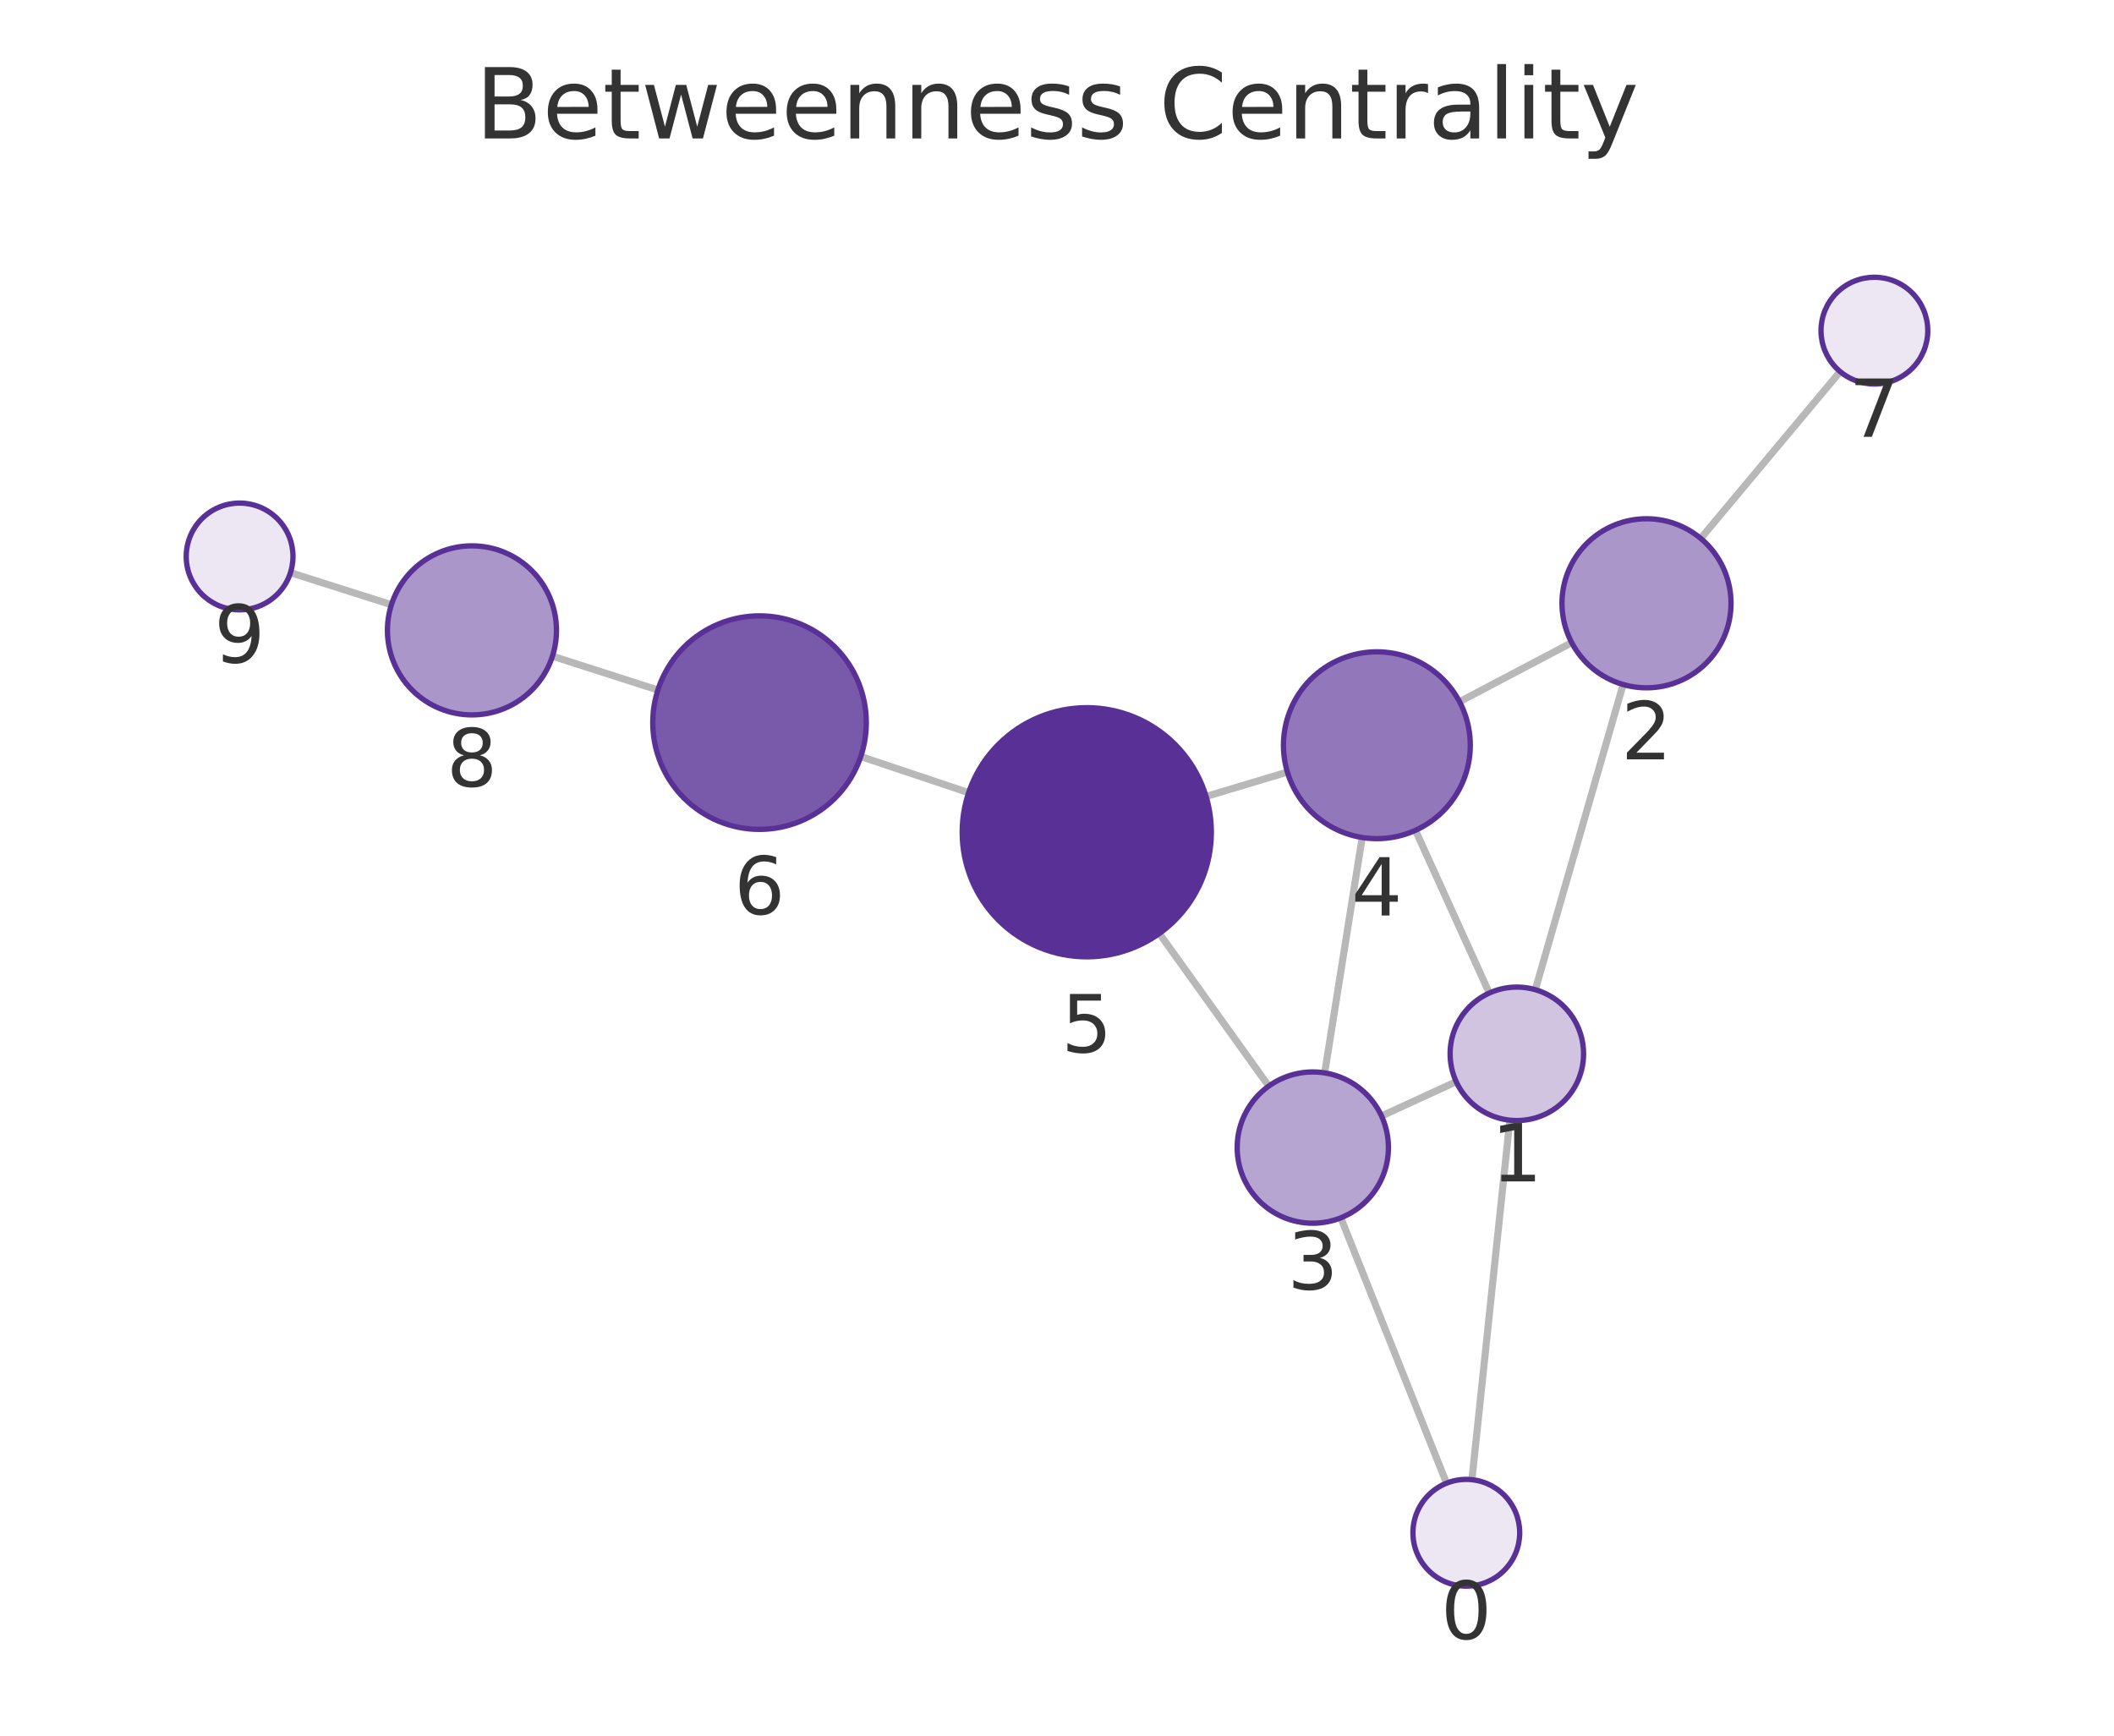
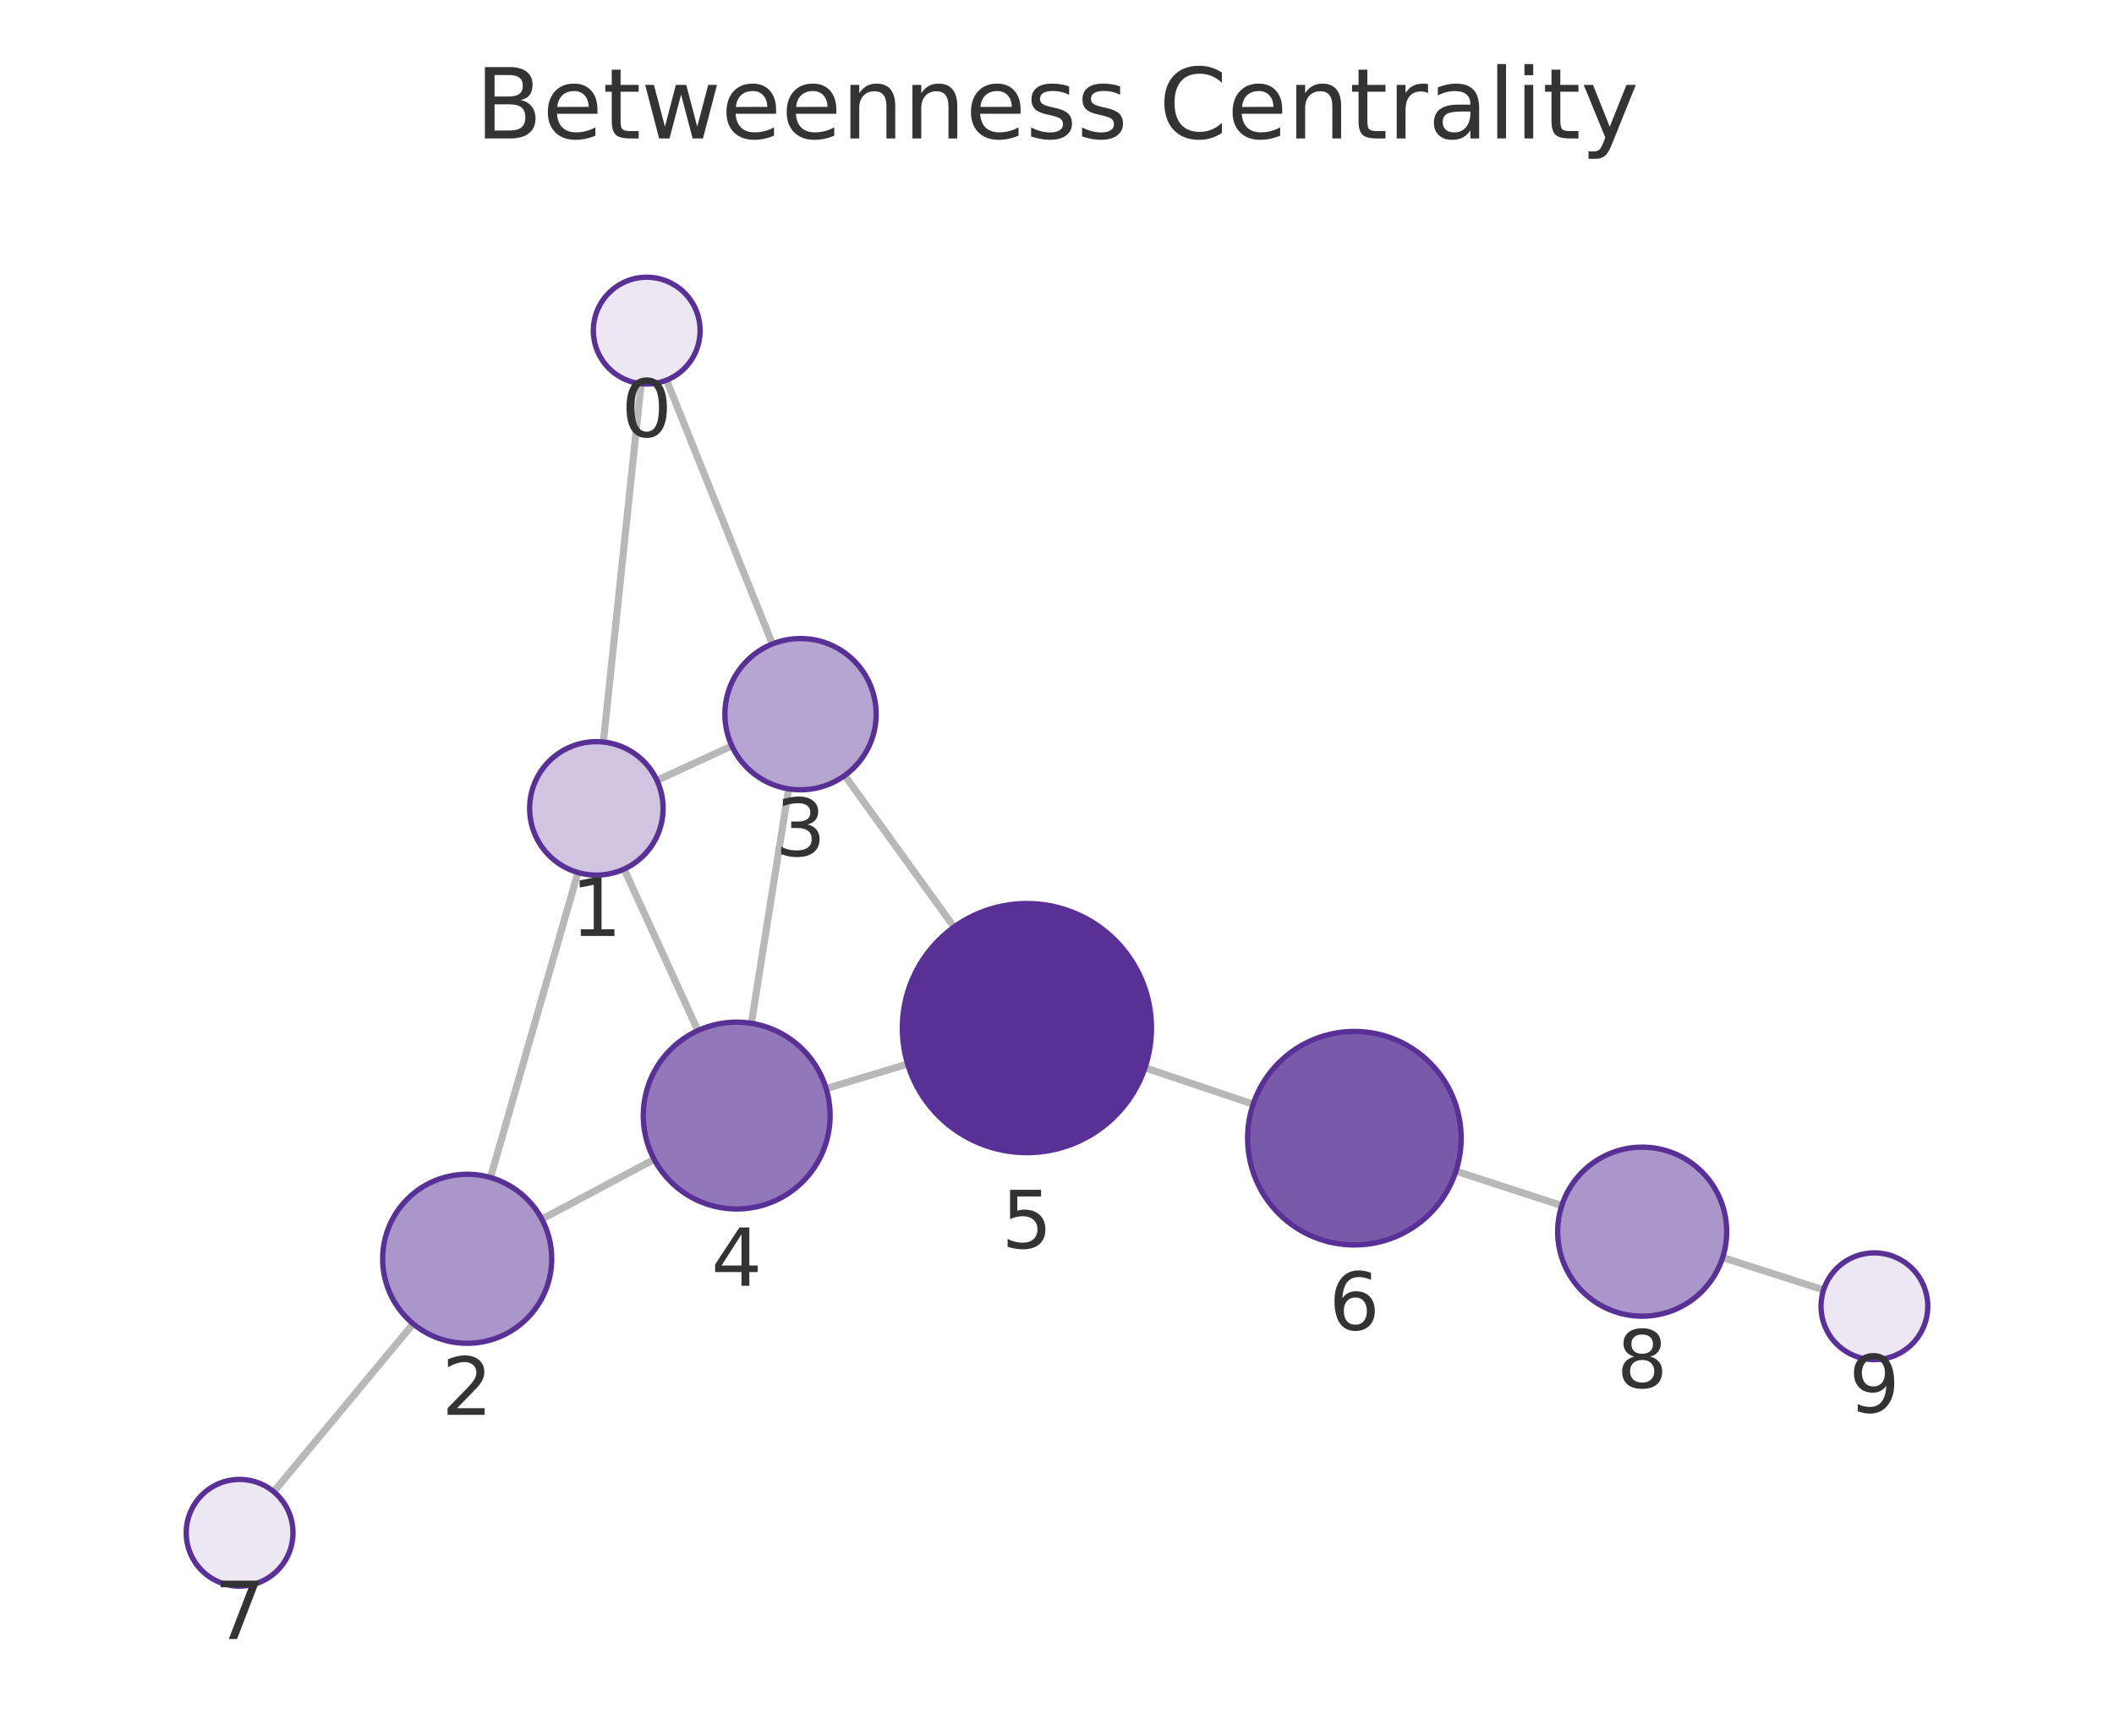
<svg xmlns="http://www.w3.org/2000/svg" xmlns:xlink="http://www.w3.org/1999/xlink" width="237.6pt" height="195.078pt" viewBox="0 0 237.6 195.078" version="1.1">
  <defs>
    <style type="text/css">*{stroke-linejoin: round; stroke-linecap: butt}</style>
  </defs>
  <g id="figure_1">
    <g id="patch_1">
      <path d="M 0 195.078  L 237.6 195.078  L 237.6 0  L 0 0  L 0 195.078  z " style="fill: none" />
    </g>
    <g id="axes_1">
      <g id="patch_2">
        <path d="M 7.2 187.878  L 230.4 187.878  L 230.4 21.558  L 7.2 21.558  L 7.2 187.878  z " style="fill: none" />
      </g>
      <g id="EdgeCollection_1">
-         <path d="M 165.435 166.308  L 169.696 125.902  " clip-path="url(#pf90e83bb51)" style="fill: #b8b8b8; stroke: #b8b8b8; stroke-width: 0.8" />
-         <path d="M 162.584 166.701  L 150.698 136.878  " clip-path="url(#pf90e83bb51)" style="fill: #b8b8b8; stroke: #b8b8b8; stroke-width: 0.8" />
-         <path d="M 172.557 111.236  L 182.43 76.935  " clip-path="url(#pf90e83bb51)" style="fill: #b8b8b8; stroke: #b8b8b8; stroke-width: 0.8" />
-         <path d="M 163.668 121.575  L 155.274 125.433  " clip-path="url(#pf90e83bb51)" style="fill: #b8b8b8; stroke: #b8b8b8; stroke-width: 0.8" />
-         <path d="M 167.385 111.613  L 159.089 93.323  " clip-path="url(#pf90e83bb51)" style="fill: #b8b8b8; stroke: #b8b8b8; stroke-width: 0.8" />
-         <path d="M 176.651 72.231  L 164.043 78.869  " clip-path="url(#pf90e83bb51)" style="fill: #b8b8b8; stroke: #b8b8b8; stroke-width: 0.8" />
-         <path d="M 191.15 60.516  L 206.822 41.766  " clip-path="url(#pf90e83bb51)" style="fill: #b8b8b8; stroke: #b8b8b8; stroke-width: 0.8" />
-         <path d="M 148.887 120.588  L 153.101 94.13  " clip-path="url(#pf90e83bb51)" style="fill: #b8b8b8; stroke: #b8b8b8; stroke-width: 0.8" />
-         <path d="M 142.599 122.073  L 130.302 104.919  " clip-path="url(#pf90e83bb51)" style="fill: #b8b8b8; stroke: #b8b8b8; stroke-width: 0.8" />
-         <path d="M 144.694 86.777  L 135.556 89.518  " clip-path="url(#pf90e83bb51)" style="fill: #b8b8b8; stroke: #b8b8b8; stroke-width: 0.8" />
-         <path d="M 108.871 89.093  L 96.745 85.03  " clip-path="url(#pf90e83bb51)" style="fill: #b8b8b8; stroke: #b8b8b8; stroke-width: 0.8" />
-         <path d="M 73.94 77.553  L 62.091 73.752  " clip-path="url(#pf90e83bb51)" style="fill: #b8b8b8; stroke: #b8b8b8; stroke-width: 0.8" />
-         <path d="M 43.992 67.971  L 32.648 64.363  " clip-path="url(#pf90e83bb51)" style="fill: #b8b8b8; stroke: #b8b8b8; stroke-width: 0.8" />
+         <path d="M 72.059 43.125  L 67.814 83.398  " clip-path="url(#p5f4d6118e3)" style="fill: #b8b8b8; stroke: #b8b8b8; stroke-width: 0.8" />
+         <path d="M 74.921 42.727  L 86.81 72.379  " clip-path="url(#p5f4d6118e3)" style="fill: #b8b8b8; stroke: #b8b8b8; stroke-width: 0.8" />
+         <path d="M 64.96 98.066  L 55.128 132.348  " clip-path="url(#p5f4d6118e3)" style="fill: #b8b8b8; stroke: #b8b8b8; stroke-width: 0.8" />
+         <path d="M 73.837 87.714  L 82.255 83.83  " clip-path="url(#p5f4d6118e3)" style="fill: #b8b8b8; stroke: #b8b8b8; stroke-width: 0.8" />
+         <path d="M 70.144 97.678  L 78.437 115.832  " clip-path="url(#p5f4d6118e3)" style="fill: #b8b8b8; stroke: #b8b8b8; stroke-width: 0.8" />
+         <path d="M 60.898 137.022  L 73.527 130.31  " clip-path="url(#p5f4d6118e3)" style="fill: #b8b8b8; stroke: #b8b8b8; stroke-width: 0.8" />
+         <path d="M 46.439 148.788  L 30.764 167.663  " clip-path="url(#p5f4d6118e3)" style="fill: #b8b8b8; stroke: #b8b8b8; stroke-width: 0.8" />
+         <path d="M 88.638 88.663  L 84.448 115.013  " clip-path="url(#p5f4d6118e3)" style="fill: #b8b8b8; stroke: #b8b8b8; stroke-width: 0.8" />
+         <path d="M 94.945 87.163  L 107.229 104.196  " clip-path="url(#p5f4d6118e3)" style="fill: #b8b8b8; stroke: #b8b8b8; stroke-width: 0.8" />
+         <path d="M 92.853 122.353  L 102.013 119.592  " clip-path="url(#p5f4d6118e3)" style="fill: #b8b8b8; stroke: #b8b8b8; stroke-width: 0.8" />
+         <path d="M 128.687 120.014  L 140.849 124.104  " clip-path="url(#p5f4d6118e3)" style="fill: #b8b8b8; stroke: #b8b8b8; stroke-width: 0.8" />
+         <path d="M 163.637 131.635  L 175.535 135.499  " clip-path="url(#p5f4d6118e3)" style="fill: #b8b8b8; stroke: #b8b8b8; stroke-width: 0.8" />
+         <path d="M 193.615 141.338  L 204.957 144.98  " clip-path="url(#p5f4d6118e3)" style="fill: #b8b8b8; stroke: #b8b8b8; stroke-width: 0.8" />
      </g>
      <g id="VertexCollection_1">
-         <path d="M 164.805 178.275  C 166.397 178.275 167.923 177.642 169.048 176.517  C 170.173 175.392 170.805 173.866 170.805 172.275  C 170.805 170.683 170.173 169.157 169.048 168.032  C 167.923 166.907 166.397 166.275 164.805 166.275  C 163.214 166.275 161.688 166.907 160.563 168.032  C 159.438 169.157 158.805 170.683 158.805 172.275  C 158.805 173.866 159.438 175.392 160.563 176.517  C 161.688 177.642 163.214 178.275 164.805 178.275  z " clip-path="url(#pf90e83bb51)" style="fill: #ece7f3; stroke: #593196; stroke-width: 0.6" />
-         <path d="M 170.483 125.944  C 172.472 125.944 174.38 125.153 175.786 123.747  C 177.193 122.34 177.983 120.433 177.983 118.444  C 177.983 116.454 177.193 114.547 175.786 113.14  C 174.38 111.734 172.472 110.944 170.483 110.944  C 168.494 110.944 166.586 111.734 165.18 113.14  C 163.773 114.547 162.983 116.454 162.983 118.444  C 162.983 120.433 163.773 122.34 165.18 123.747  C 166.586 125.153 168.494 125.944 170.483 125.944  z " clip-path="url(#pf90e83bb51)" style="fill: #d0c4e1; stroke: #593196; stroke-width: 0.6" />
-         <path d="M 185.057 77.306  C 187.577 77.306 189.993 76.305 191.775 74.523  C 193.556 72.742 194.557 70.325 194.557 67.806  C 194.557 65.286 193.556 62.87 191.775 61.088  C 189.993 59.307 187.577 58.306 185.057 58.306  C 182.538 58.306 180.121 59.307 178.34 61.088  C 176.558 62.87 175.557 65.286 175.557 67.806  C 175.557 70.325 176.558 72.742 178.34 74.523  C 180.121 76.305 182.538 77.306 185.057 77.306  z " clip-path="url(#pf90e83bb51)" style="fill: #ab96ca; stroke: #593196; stroke-width: 0.6" />
-         <path d="M 147.551 137.482  C 149.805 137.482 151.967 136.586 153.561 134.992  C 155.155 133.398 156.051 131.236 156.051 128.982  C 156.051 126.728 155.155 124.565 153.561 122.971  C 151.967 121.378 149.805 120.482 147.551 120.482  C 145.297 120.482 143.134 121.378 141.54 122.971  C 139.946 124.565 139.051 126.728 139.051 128.982  C 139.051 131.236 139.946 133.398 141.54 134.992  C 143.134 136.586 145.297 137.482 147.551 137.482  z " clip-path="url(#pf90e83bb51)" style="fill: #b7a5d1; stroke: #593196; stroke-width: 0.6" />
-         <path d="M 154.752 94.261  C 157.536 94.261 160.207 93.155 162.176 91.186  C 164.145 89.217 165.252 86.546 165.252 83.761  C 165.252 80.976 164.145 78.305 162.176 76.336  C 160.207 74.367 157.536 73.261 154.752 73.261  C 151.967 73.261 149.296 74.367 147.327 76.336  C 145.358 78.305 144.252 80.976 144.252 83.761  C 144.252 86.546 145.358 89.217 147.327 91.186  C 149.296 93.155 151.967 94.261 154.752 94.261  z " clip-path="url(#pf90e83bb51)" style="fill: #9278ba; stroke: #593196; stroke-width: 0.6" />
-         <path d="M 122.146 107.54  C 125.859 107.54 129.42 106.065 132.045 103.44  C 134.671 100.814 136.146 97.253 136.146 93.54  C 136.146 89.827 134.671 86.266 132.045 83.641  C 129.42 81.015 125.859 79.54 122.146 79.54  C 118.433 79.54 114.872 81.015 112.246 83.641  C 109.621 86.266 108.146 89.827 108.146 93.54  C 108.146 97.253 109.621 100.814 112.246 103.44  C 114.872 106.065 118.433 107.54 122.146 107.54  z " clip-path="url(#pf90e83bb51)" style="fill: #593196; stroke: #593196; stroke-width: 0.6" />
-         <path d="M 85.367 93.218  C 88.549 93.218 91.602 91.953 93.852 89.703  C 96.102 87.453 97.367 84.4 97.367 81.218  C 97.367 78.035 96.102 74.983 93.852 72.732  C 91.602 70.482 88.549 69.218 85.367 69.218  C 82.184 69.218 79.132 70.482 76.881 72.732  C 74.631 74.983 73.367 78.035 73.367 81.218  C 73.367 84.4 74.631 87.453 76.881 89.703  C 79.132 91.953 82.184 93.218 85.367 93.218  z " clip-path="url(#pf90e83bb51)" style="fill: #7959aa; stroke: #593196; stroke-width: 0.6" />
-         <path d="M 210.67 43.162  C 212.261 43.162 213.787 42.53 214.912 41.405  C 216.037 40.279 216.67 38.753 216.67 37.162  C 216.67 35.571 216.037 34.044 214.912 32.919  C 213.787 31.794 212.261 31.162 210.67 31.162  C 209.078 31.162 207.552 31.794 206.427 32.919  C 205.302 34.044 204.67 35.571 204.67 37.162  C 204.67 38.753 205.302 40.279 206.427 41.405  C 207.552 42.53 209.078 43.162 210.67 43.162  z " clip-path="url(#pf90e83bb51)" style="fill: #ece7f3; stroke: #593196; stroke-width: 0.6" />
-         <path d="M 53.045 80.351  C 55.564 80.351 57.981 79.35 59.762 77.568  C 61.544 75.787 62.545 73.37 62.545 70.851  C 62.545 68.331 61.544 65.915 59.762 64.133  C 57.981 62.352 55.564 61.351 53.045 61.351  C 50.525 61.351 48.109 62.352 46.327 64.133  C 44.546 65.915 43.545 68.331 43.545 70.851  C 43.545 73.37 44.546 75.787 46.327 77.568  C 48.109 79.35 50.525 80.351 53.045 80.351  z " clip-path="url(#pf90e83bb51)" style="fill: #ab96ca; stroke: #593196; stroke-width: 0.6" />
-         <path d="M 26.93 68.544  C 28.522 68.544 30.048 67.912 31.173 66.787  C 32.298 65.661 32.93 64.135 32.93 62.544  C 32.93 60.953 32.298 59.427 31.173 58.301  C 30.048 57.176 28.522 56.544 26.93 56.544  C 25.339 56.544 23.813 57.176 22.688 58.301  C 21.563 59.427 20.93 60.953 20.93 62.544  C 20.93 64.135 21.563 65.661 22.688 66.787  C 23.813 67.912 25.339 68.544 26.93 68.544  z " clip-path="url(#pf90e83bb51)" style="fill: #ece7f3; stroke: #593196; stroke-width: 0.6" />
+         <path d="M 72.688 43.158  C 74.279 43.158 75.805 42.526 76.931 41.401  C 78.056 40.276 78.688 38.75 78.688 37.158  C 78.688 35.567 78.056 34.041 76.931 32.916  C 75.805 31.791 74.279 31.158 72.688 31.158  C 71.097 31.158 69.57 31.791 68.445 32.916  C 67.32 34.041 66.688 35.567 66.688 37.158  C 66.688 38.75 67.32 40.276 68.445 41.401  C 69.57 42.526 71.097 43.158 72.688 43.158  z " clip-path="url(#p5f4d6118e3)" style="fill: #ece7f3; stroke: #593196; stroke-width: 0.6" />
+         <path d="M 67.027 98.357  C 69.016 98.357 70.924 97.566 72.331 96.16  C 73.737 94.753 74.527 92.846 74.527 90.857  C 74.527 88.868 73.737 86.96 72.331 85.553  C 70.924 84.147 69.016 83.357 67.027 83.357  C 65.038 83.357 63.131 84.147 61.724 85.553  C 60.318 86.96 59.527 88.868 59.527 90.857  C 59.527 92.846 60.318 94.753 61.724 96.16  C 63.131 97.566 65.038 98.357 67.027 98.357  z " clip-path="url(#p5f4d6118e3)" style="fill: #d0c4e1; stroke: #593196; stroke-width: 0.6" />
+         <path d="M 52.509 150.98  C 55.028 150.98 57.445 149.979 59.226 148.198  C 61.008 146.416 62.009 144 62.009 141.48  C 62.009 138.961 61.008 136.544 59.226 134.763  C 57.445 132.981 55.028 131.98 52.509 131.98  C 49.989 131.98 47.573 132.981 45.791 134.763  C 44.01 136.544 43.009 138.961 43.009 141.48  C 43.009 144 44.01 146.416 45.791 148.198  C 47.573 149.979 49.989 150.98 52.509 150.98  z " clip-path="url(#p5f4d6118e3)" style="fill: #ab96ca; stroke: #593196; stroke-width: 0.6" />
+         <path d="M 89.973 88.769  C 92.227 88.769 94.39 87.873 95.983 86.279  C 97.577 84.685 98.473 82.523 98.473 80.269  C 98.473 78.015 97.577 75.852 95.983 74.258  C 94.39 72.664 92.227 71.769 89.973 71.769  C 87.719 71.769 85.557 72.664 83.963 74.258  C 82.369 75.852 81.473 78.015 81.473 80.269  C 81.473 82.523 82.369 84.685 83.963 86.279  C 85.557 87.873 87.719 88.769 89.973 88.769  z " clip-path="url(#p5f4d6118e3)" style="fill: #b7a5d1; stroke: #593196; stroke-width: 0.6" />
+         <path d="M 82.799 135.883  C 85.584 135.883 88.255 134.777 90.224 132.808  C 92.193 130.839 93.299 128.168 93.299 125.383  C 93.299 122.598 92.193 119.927 90.224 117.958  C 88.255 115.989 85.584 114.883 82.799 114.883  C 80.015 114.883 77.344 115.989 75.375 117.958  C 73.406 119.927 72.299 122.598 72.299 125.383  C 72.299 128.168 73.406 130.839 75.375 132.808  C 77.344 134.777 80.015 135.883 82.799 135.883  z " clip-path="url(#p5f4d6118e3)" style="fill: #9278ba; stroke: #593196; stroke-width: 0.6" />
+         <path d="M 115.418 129.552  C 119.13 129.552 122.692 128.077 125.317 125.451  C 127.942 122.826 129.418 119.264 129.418 115.552  C 129.418 111.839 127.942 108.278 125.317 105.652  C 122.692 103.027 119.13 101.552 115.418 101.552  C 111.705 101.552 108.143 103.027 105.518 105.652  C 102.893 108.278 101.418 111.839 101.418 115.552  C 101.418 119.264 102.893 122.826 105.518 125.451  C 108.143 128.077 111.705 129.552 115.418 129.552  z " clip-path="url(#p5f4d6118e3)" style="fill: #593196; stroke: #593196; stroke-width: 0.6" />
+         <path d="M 152.223 139.928  C 155.406 139.928 158.458 138.664 160.709 136.414  C 162.959 134.163 164.223 131.111 164.223 127.928  C 164.223 124.746 162.959 121.694 160.709 119.443  C 158.458 117.193 155.406 115.928 152.223 115.928  C 149.041 115.928 145.988 117.193 143.738 119.443  C 141.488 121.694 140.223 124.746 140.223 127.928  C 140.223 131.111 141.488 134.163 143.738 136.414  C 145.988 138.664 149.041 139.928 152.223 139.928  z " clip-path="url(#p5f4d6118e3)" style="fill: #7959aa; stroke: #593196; stroke-width: 0.6" />
+         <path d="M 26.93 178.278  C 28.522 178.278 30.048 177.646 31.173 176.521  C 32.298 175.396 32.93 173.869 32.93 172.278  C 32.93 170.687 32.298 169.161 31.173 168.036  C 30.048 166.91 28.522 166.278 26.93 166.278  C 25.339 166.278 23.813 166.91 22.688 168.036  C 21.563 169.161 20.93 170.687 20.93 172.278  C 20.93 173.869 21.563 175.396 22.688 176.521  C 23.813 177.646 25.339 178.278 26.93 178.278  z " clip-path="url(#p5f4d6118e3)" style="fill: #ece7f3; stroke: #593196; stroke-width: 0.6" />
+         <path d="M 184.57 147.933  C 187.09 147.933 189.506 146.932 191.288 145.15  C 193.069 143.369 194.07 140.952 194.07 138.433  C 194.07 135.913 193.069 133.497 191.288 131.715  C 189.506 129.934 187.09 128.933 184.57 128.933  C 182.051 128.933 179.634 129.934 177.853 131.715  C 176.071 133.497 175.07 135.913 175.07 138.433  C 175.07 140.952 176.071 143.369 177.853 145.15  C 179.634 146.932 182.051 147.933 184.57 147.933  z " clip-path="url(#p5f4d6118e3)" style="fill: #ab96ca; stroke: #593196; stroke-width: 0.6" />
+         <path d="M 210.67 152.815  C 212.261 152.815 213.787 152.182 214.912 151.057  C 216.037 149.932 216.67 148.406 216.67 146.815  C 216.67 145.223 216.037 143.697 214.912 142.572  C 213.787 141.447 212.261 140.815 210.67 140.815  C 209.078 140.815 207.552 141.447 206.427 142.572  C 205.302 143.697 204.67 145.223 204.67 146.815  C 204.67 148.406 205.302 149.932 206.427 151.057  C 207.552 152.182 209.078 152.815 210.67 152.815  z " clip-path="url(#p5f4d6118e3)" style="fill: #ece7f3; stroke: #593196; stroke-width: 0.6" />
      </g>
      <g id="text_1">
-         <g clip-path="url(#pf90e83bb51)">
-           <g style="fill: #333333" transform="translate(161.9423 184.2126) scale(0.09 -0.09)">
+         <g clip-path="url(#p5f4d6118e3)">
+           <g style="fill: #333333" transform="translate(69.82478 49.09623) scale(0.09 -0.09)">
            <defs>
              <path id="DejaVuSans-13" d="M 2034 4250  Q 1547 4250 1301 3770  Q 1056 3291 1056 2328  Q 1056 1369 1301 889  Q 1547 409 2034 409  Q 2525 409 2770 889  Q 3016 1369 3016 2328  Q 3016 3291 2770 3770  Q 2525 4250 2034 4250  z M 2034 4750  Q 2819 4750 3233 4129  Q 3647 3509 3647 2328  Q 3647 1150 3233 529  Q 2819 -91 2034 -91  Q 1250 -91 836 529  Q 422 1150 422 2328  Q 422 3509 836 4129  Q 1250 4750 2034 4750  z " transform="scale(0.015625)" />
            </defs>
            <use xlink:href="#DejaVuSans-13" />
          </g>
        </g>
      </g>
      <g id="text_2">
-         <g clip-path="url(#pf90e83bb51)">
-           <g style="fill: #333333" transform="translate(167.6198 132.7814) scale(0.09 -0.09)">
+         <g clip-path="url(#p5f4d6118e3)">
+           <g style="fill: #333333" transform="translate(64.16424 105.1944) scale(0.09 -0.09)">
            <defs>
              <path id="DejaVuSans-14" d="M 794 531  L 1825 531  L 1825 4091  L 703 3866  L 703 4441  L 1819 4666  L 2450 4666  L 2450 531  L 3481 531  L 3481 0  L 794 0  L 794 531  z " transform="scale(0.015625)" />
            </defs>
            <use xlink:href="#DejaVuSans-14" />
          </g>
        </g>
      </g>
      <g id="text_3">
-         <g clip-path="url(#pf90e83bb51)">
-           <g style="fill: #333333" transform="translate(182.1944 85.34347) scale(0.09 -0.09)">
+         <g clip-path="url(#p5f4d6118e3)">
+           <g style="fill: #333333" transform="translate(49.64561 159.0182) scale(0.09 -0.09)">
            <defs>
              <path id="DejaVuSans-15" d="M 1228 531  L 3431 531  L 3431 0  L 469 0  L 469 531  Q 828 903 1448 1529  Q 2069 2156 2228 2338  Q 2531 2678 2651 2914  Q 2772 3150 2772 3378  Q 2772 3750 2511 3984  Q 2250 4219 1831 4219  Q 1534 4219 1204 4116  Q 875 4013 500 3803  L 500 4441  Q 881 4594 1212 4672  Q 1544 4750 1819 4750  Q 2544 4750 2975 4387  Q 3406 4025 3406 3419  Q 3406 3131 3298 2873  Q 3191 2616 2906 2266  Q 2828 2175 2409 1742  Q 1991 1309 1228 531  z " transform="scale(0.015625)" />
            </defs>
            <use xlink:href="#DejaVuSans-15" />
          </g>
        </g>
      </g>
      <g id="text_4">
-         <g clip-path="url(#pf90e83bb51)">
-           <g style="fill: #333333" transform="translate(144.6877 144.9198) scale(0.09 -0.09)">
+         <g clip-path="url(#p5f4d6118e3)">
+           <g style="fill: #333333" transform="translate(87.10995 96.20662) scale(0.09 -0.09)">
            <defs>
              <path id="DejaVuSans-16" d="M 2597 2516  Q 3050 2419 3304 2112  Q 3559 1806 3559 1356  Q 3559 666 3084 287  Q 2609 -91 1734 -91  Q 1441 -91 1130 -33  Q 819 25 488 141  L 488 750  Q 750 597 1062 519  Q 1375 441 1716 441  Q 2309 441 2620 675  Q 2931 909 2931 1356  Q 2931 1769 2642 2001  Q 2353 2234 1838 2234  L 1294 2234  L 1294 2753  L 1863 2753  Q 2328 2753 2575 2939  Q 2822 3125 2822 3475  Q 2822 3834 2567 4026  Q 2313 4219 1838 4219  Q 1578 4219 1281 4162  Q 984 4106 628 3988  L 628 4550  Q 988 4650 1302 4700  Q 1616 4750 1894 4750  Q 2613 4750 3031 4423  Q 3450 4097 3450 3541  Q 3450 3153 3228 2886  Q 3006 2619 2597 2516  z " transform="scale(0.015625)" />
            </defs>
            <use xlink:href="#DejaVuSans-16" />
          </g>
        </g>
      </g>
      <g id="text_5">
-         <g clip-path="url(#pf90e83bb51)">
-           <g style="fill: #333333" transform="translate(151.8886 102.8988) scale(0.09 -0.09)">
+         <g clip-path="url(#p5f4d6118e3)">
+           <g style="fill: #333333" transform="translate(79.93631 144.5209) scale(0.09 -0.09)">
            <defs>
              <path id="DejaVuSans-17" d="M 2419 4116  L 825 1625  L 2419 1625  L 2419 4116  z M 2253 4666  L 3047 4666  L 3047 1625  L 3713 1625  L 3713 1100  L 3047 1100  L 3047 0  L 2419 0  L 2419 1100  L 313 1100  L 313 1709  L 2253 4666  z " transform="scale(0.015625)" />
            </defs>
            <use xlink:href="#DejaVuSans-17" />
          </g>
        </g>
      </g>
      <g id="text_6">
-         <g clip-path="url(#pf90e83bb51)">
-           <g style="fill: #333333" transform="translate(119.2828 118.2781) scale(0.09 -0.09)">
+         <g clip-path="url(#p5f4d6118e3)">
+           <g style="fill: #333333" transform="translate(112.5545 140.2895) scale(0.09 -0.09)">
            <defs>
              <path id="DejaVuSans-18" d="M 691 4666  L 3169 4666  L 3169 4134  L 1269 4134  L 1269 2991  Q 1406 3038 1543 3061  Q 1681 3084 1819 3084  Q 2600 3084 3056 2656  Q 3513 2228 3513 1497  Q 3513 744 3044 326  Q 2575 -91 1722 -91  Q 1428 -91 1123 -41  Q 819 9 494 109  L 494 744  Q 775 591 1075 516  Q 1375 441 1709 441  Q 2250 441 2565 725  Q 2881 1009 2881 1497  Q 2881 1984 2565 2268  Q 2250 2553 1709 2553  Q 1456 2553 1204 2497  Q 953 2441 691 2322  L 691 4666  z " transform="scale(0.015625)" />
            </defs>
            <use xlink:href="#DejaVuSans-18" />
          </g>
        </g>
      </g>
      <g id="text_7">
-         <g clip-path="url(#pf90e83bb51)">
-           <g style="fill: #333333" transform="translate(82.50344 102.7555) scale(0.09 -0.09)">
+         <g clip-path="url(#p5f4d6118e3)">
+           <g style="fill: #333333" transform="translate(149.3603 149.4664) scale(0.09 -0.09)">
            <defs>
              <path id="DejaVuSans-19" d="M 2113 2584  Q 1688 2584 1439 2293  Q 1191 2003 1191 1497  Q 1191 994 1439 701  Q 1688 409 2113 409  Q 2538 409 2786 701  Q 3034 994 3034 1497  Q 3034 2003 2786 2293  Q 2538 2584 2113 2584  z M 3366 4563  L 3366 3988  Q 3128 4100 2886 4159  Q 2644 4219 2406 4219  Q 1781 4219 1451 3797  Q 1122 3375 1075 2522  Q 1259 2794 1537 2939  Q 1816 3084 2150 3084  Q 2853 3084 3261 2657  Q 3669 2231 3669 1497  Q 3669 778 3244 343  Q 2819 -91 2113 -91  Q 1303 -91 875 529  Q 447 1150 447 2328  Q 447 3434 972 4092  Q 1497 4750 2381 4750  Q 2619 4750 2861 4703  Q 3103 4656 3366 4563  z " transform="scale(0.015625)" />
            </defs>
            <use xlink:href="#DejaVuSans-19" />
          </g>
        </g>
      </g>
      <g id="text_8">
-         <g clip-path="url(#pf90e83bb51)">
-           <g style="fill: #333333" transform="translate(207.8065 49.09977) scale(0.09 -0.09)">
+         <g clip-path="url(#p5f4d6118e3)">
+           <g style="fill: #333333" transform="translate(24.06732 184.2161) scale(0.09 -0.09)">
            <defs>
              <path id="DejaVuSans-1a" d="M 525 4666  L 3525 4666  L 3525 4397  L 1831 0  L 1172 0  L 2766 4134  L 525 4134  L 525 4666  z " transform="scale(0.015625)" />
            </defs>
            <use xlink:href="#DejaVuSans-1a" />
          </g>
        </g>
      </g>
      <g id="text_9">
-         <g clip-path="url(#pf90e83bb51)">
-           <g style="fill: #333333" transform="translate(50.1818 88.38869) scale(0.09 -0.09)">
+         <g clip-path="url(#p5f4d6118e3)">
+           <g style="fill: #333333" transform="translate(181.7072 155.9708) scale(0.09 -0.09)">
            <defs>
              <path id="DejaVuSans-1b" d="M 2034 2216  Q 1584 2216 1326 1975  Q 1069 1734 1069 1313  Q 1069 891 1326 650  Q 1584 409 2034 409  Q 2484 409 2743 651  Q 3003 894 3003 1313  Q 3003 1734 2745 1975  Q 2488 2216 2034 2216  z M 1403 2484  Q 997 2584 770 2862  Q 544 3141 544 3541  Q 544 4100 942 4425  Q 1341 4750 2034 4750  Q 2731 4750 3128 4425  Q 3525 4100 3525 3541  Q 3525 3141 3298 2862  Q 3072 2584 2669 2484  Q 3125 2378 3379 2068  Q 3634 1759 3634 1313  Q 3634 634 3220 271  Q 2806 -91 2034 -91  Q 1263 -91 848 271  Q 434 634 434 1313  Q 434 1759 690 2068  Q 947 2378 1403 2484  z M 1172 3481  Q 1172 3119 1398 2916  Q 1625 2713 2034 2713  Q 2441 2713 2670 2916  Q 2900 3119 2900 3481  Q 2900 3844 2670 4047  Q 2441 4250 2034 4250  Q 1625 4250 1398 4047  Q 1172 3844 1172 3481  z " transform="scale(0.015625)" />
            </defs>
            <use xlink:href="#DejaVuSans-1b" />
          </g>
        </g>
      </g>
      <g id="text_10">
-         <g clip-path="url(#pf90e83bb51)">
-           <g style="fill: #333333" transform="translate(24.06721 74.48189) scale(0.09 -0.09)">
+         <g clip-path="url(#p5f4d6118e3)">
+           <g style="fill: #333333" transform="translate(207.8064 158.7526) scale(0.09 -0.09)">
            <defs>
              <path id="DejaVuSans-1c" d="M 703 97  L 703 672  Q 941 559 1184 500  Q 1428 441 1663 441  Q 2288 441 2617 861  Q 2947 1281 2994 2138  Q 2813 1869 2534 1725  Q 2256 1581 1919 1581  Q 1219 1581 811 2004  Q 403 2428 403 3163  Q 403 3881 828 4315  Q 1253 4750 1959 4750  Q 2769 4750 3195 4129  Q 3622 3509 3622 2328  Q 3622 1225 3098 567  Q 2575 -91 1691 -91  Q 1453 -91 1209 -44  Q 966 3 703 97  z M 1959 2075  Q 2384 2075 2632 2365  Q 2881 2656 2881 3163  Q 2881 3666 2632 3958  Q 2384 4250 1959 4250  Q 1534 4250 1286 3958  Q 1038 3666 1038 3163  Q 1038 2656 1286 2365  Q 1534 2075 1959 2075  z " transform="scale(0.015625)" />
            </defs>
            <use xlink:href="#DejaVuSans-1c" />
          </g>
        </g>
      </g>
      <g id="matplotlib.axis_1" />
      <g id="matplotlib.axis_2" />
      <g id="text_11">
        <g style="fill: #333333" transform="translate(53.42047 15.55828) scale(0.11 -0.11)">
          <defs>
            <path id="DejaVuSans-25" d="M 1259 2228  L 1259 519  L 2272 519  Q 2781 519 3026 730  Q 3272 941 3272 1375  Q 3272 1813 3026 2020  Q 2781 2228 2272 2228  L 1259 2228  z M 1259 4147  L 1259 2741  L 2194 2741  Q 2656 2741 2882 2914  Q 3109 3088 3109 3444  Q 3109 3797 2882 3972  Q 2656 4147 2194 4147  L 1259 4147  z M 628 4666  L 2241 4666  Q 2963 4666 3353 4366  Q 3744 4066 3744 3513  Q 3744 3084 3544 2831  Q 3344 2578 2956 2516  Q 3422 2416 3680 2098  Q 3938 1781 3938 1306  Q 3938 681 3513 340  Q 3088 0 2303 0  L 628 0  L 628 4666  z " transform="scale(0.015625)" />
            <path id="DejaVuSans-48" d="M 3597 1894  L 3597 1613  L 953 1613  Q 991 1019 1311 708  Q 1631 397 2203 397  Q 2534 397 2845 478  Q 3156 559 3463 722  L 3463 178  Q 3153 47 2828 -22  Q 2503 -91 2169 -91  Q 1331 -91 842 396  Q 353 884 353 1716  Q 353 2575 817 3079  Q 1281 3584 2069 3584  Q 2775 3584 3186 3129  Q 3597 2675 3597 1894  z M 3022 2063  Q 3016 2534 2758 2815  Q 2500 3097 2075 3097  Q 1594 3097 1305 2825  Q 1016 2553 972 2059  L 3022 2063  z " transform="scale(0.015625)" />
            <path id="DejaVuSans-57" d="M 1172 4494  L 1172 3500  L 2356 3500  L 2356 3053  L 1172 3053  L 1172 1153  Q 1172 725 1289 603  Q 1406 481 1766 481  L 2356 481  L 2356 0  L 1766 0  Q 1100 0 847 248  Q 594 497 594 1153  L 594 3053  L 172 3053  L 172 3500  L 594 3500  L 594 4494  L 1172 4494  z " transform="scale(0.015625)" />
            <path id="DejaVuSans-5a" d="M 269 3500  L 844 3500  L 1563 769  L 2278 3500  L 2956 3500  L 3675 769  L 4391 3500  L 4966 3500  L 4050 0  L 3372 0  L 2619 2869  L 1863 0  L 1184 0  L 269 3500  z " transform="scale(0.015625)" />
            <path id="DejaVuSans-51" d="M 3513 2113  L 3513 0  L 2938 0  L 2938 2094  Q 2938 2591 2744 2837  Q 2550 3084 2163 3084  Q 1697 3084 1428 2787  Q 1159 2491 1159 1978  L 1159 0  L 581 0  L 581 3500  L 1159 3500  L 1159 2956  Q 1366 3272 1645 3428  Q 1925 3584 2291 3584  Q 2894 3584 3203 3211  Q 3513 2838 3513 2113  z " transform="scale(0.015625)" />
            <path id="DejaVuSans-56" d="M 2834 3397  L 2834 2853  Q 2591 2978 2328 3040  Q 2066 3103 1784 3103  Q 1356 3103 1142 2972  Q 928 2841 928 2578  Q 928 2378 1081 2264  Q 1234 2150 1697 2047  L 1894 2003  Q 2506 1872 2764 1633  Q 3022 1394 3022 966  Q 3022 478 2636 193  Q 2250 -91 1575 -91  Q 1294 -91 989 -36  Q 684 19 347 128  L 347 722  Q 666 556 975 473  Q 1284 391 1588 391  Q 1994 391 2212 530  Q 2431 669 2431 922  Q 2431 1156 2273 1281  Q 2116 1406 1581 1522  L 1381 1569  Q 847 1681 609 1914  Q 372 2147 372 2553  Q 372 3047 722 3315  Q 1072 3584 1716 3584  Q 2034 3584 2315 3537  Q 2597 3491 2834 3397  z " transform="scale(0.015625)" />
            <path id="DejaVuSans-3" transform="scale(0.015625)" />
            <path id="DejaVuSans-26" d="M 4122 4306  L 4122 3641  Q 3803 3938 3442 4084  Q 3081 4231 2675 4231  Q 1875 4231 1450 3742  Q 1025 3253 1025 2328  Q 1025 1406 1450 917  Q 1875 428 2675 428  Q 3081 428 3442 575  Q 3803 722 4122 1019  L 4122 359  Q 3791 134 3420 21  Q 3050 -91 2638 -91  Q 1578 -91 968 557  Q 359 1206 359 2328  Q 359 3453 968 4101  Q 1578 4750 2638 4750  Q 3056 4750 3426 4639  Q 3797 4528 4122 4306  z " transform="scale(0.015625)" />
            <path id="DejaVuSans-55" d="M 2631 2963  Q 2534 3019 2420 3045  Q 2306 3072 2169 3072  Q 1681 3072 1420 2755  Q 1159 2438 1159 1844  L 1159 0  L 581 0  L 581 3500  L 1159 3500  L 1159 2956  Q 1341 3275 1631 3429  Q 1922 3584 2338 3584  Q 2397 3584 2469 3576  Q 2541 3569 2628 3553  L 2631 2963  z " transform="scale(0.015625)" />
            <path id="DejaVuSans-44" d="M 2194 1759  Q 1497 1759 1228 1600  Q 959 1441 959 1056  Q 959 750 1161 570  Q 1363 391 1709 391  Q 2188 391 2477 730  Q 2766 1069 2766 1631  L 2766 1759  L 2194 1759  z M 3341 1997  L 3341 0  L 2766 0  L 2766 531  Q 2569 213 2275 61  Q 1981 -91 1556 -91  Q 1019 -91 701 211  Q 384 513 384 1019  Q 384 1609 779 1909  Q 1175 2209 1959 2209  L 2766 2209  L 2766 2266  Q 2766 2663 2505 2880  Q 2244 3097 1772 3097  Q 1472 3097 1187 3025  Q 903 2953 641 2809  L 641 3341  Q 956 3463 1253 3523  Q 1550 3584 1831 3584  Q 2591 3584 2966 3190  Q 3341 2797 3341 1997  z " transform="scale(0.015625)" />
            <path id="DejaVuSans-4f" d="M 603 4863  L 1178 4863  L 1178 0  L 603 0  L 603 4863  z " transform="scale(0.015625)" />
            <path id="DejaVuSans-4c" d="M 603 3500  L 1178 3500  L 1178 0  L 603 0  L 603 3500  z M 603 4863  L 1178 4863  L 1178 4134  L 603 4134  L 603 4863  z " transform="scale(0.015625)" />
            <path id="DejaVuSans-5c" d="M 2059 -325  Q 1816 -950 1584 -1140  Q 1353 -1331 966 -1331  L 506 -1331  L 506 -850  L 844 -850  Q 1081 -850 1212 -737  Q 1344 -625 1503 -206  L 1606 56  L 191 3500  L 800 3500  L 1894 763  L 2988 3500  L 3597 3500  L 2059 -325  z " transform="scale(0.015625)" />
          </defs>
          <use xlink:href="#DejaVuSans-25" />
          <use xlink:href="#DejaVuSans-48" transform="translate(68.60938 0)" />
          <use xlink:href="#DejaVuSans-57" transform="translate(130.1406 0)" />
          <use xlink:href="#DejaVuSans-5a" transform="translate(169.3438 0)" />
          <use xlink:href="#DejaVuSans-48" transform="translate(251.125 0)" />
          <use xlink:href="#DejaVuSans-48" transform="translate(312.6562 0)" />
          <use xlink:href="#DejaVuSans-51" transform="translate(374.1875 0)" />
          <use xlink:href="#DejaVuSans-51" transform="translate(437.5625 0)" />
          <use xlink:href="#DejaVuSans-48" transform="translate(500.9375 0)" />
          <use xlink:href="#DejaVuSans-56" transform="translate(562.4688 0)" />
          <use xlink:href="#DejaVuSans-56" transform="translate(614.5625 0)" />
          <use xlink:href="#DejaVuSans-3" transform="translate(666.6562 0)" />
          <use xlink:href="#DejaVuSans-26" transform="translate(698.4375 0)" />
          <use xlink:href="#DejaVuSans-48" transform="translate(768.2656 0)" />
          <use xlink:href="#DejaVuSans-51" transform="translate(829.7969 0)" />
          <use xlink:href="#DejaVuSans-57" transform="translate(893.1719 0)" />
          <use xlink:href="#DejaVuSans-55" transform="translate(932.375 0)" />
          <use xlink:href="#DejaVuSans-44" transform="translate(973.4844 0)" />
          <use xlink:href="#DejaVuSans-4f" transform="translate(1034.766 0)" />
          <use xlink:href="#DejaVuSans-4c" transform="translate(1062.547 0)" />
          <use xlink:href="#DejaVuSans-57" transform="translate(1090.328 0)" />
          <use xlink:href="#DejaVuSans-5c" transform="translate(1129.531 0)" />
        </g>
      </g>
    </g>
  </g>
  <defs>
-     <clipPath id="pf90e83bb51">
+     <clipPath id="p5f4d6118e3">
      <rect x="7.2" y="21.558" width="223.2" height="166.32" />
    </clipPath>
  </defs>
</svg>
